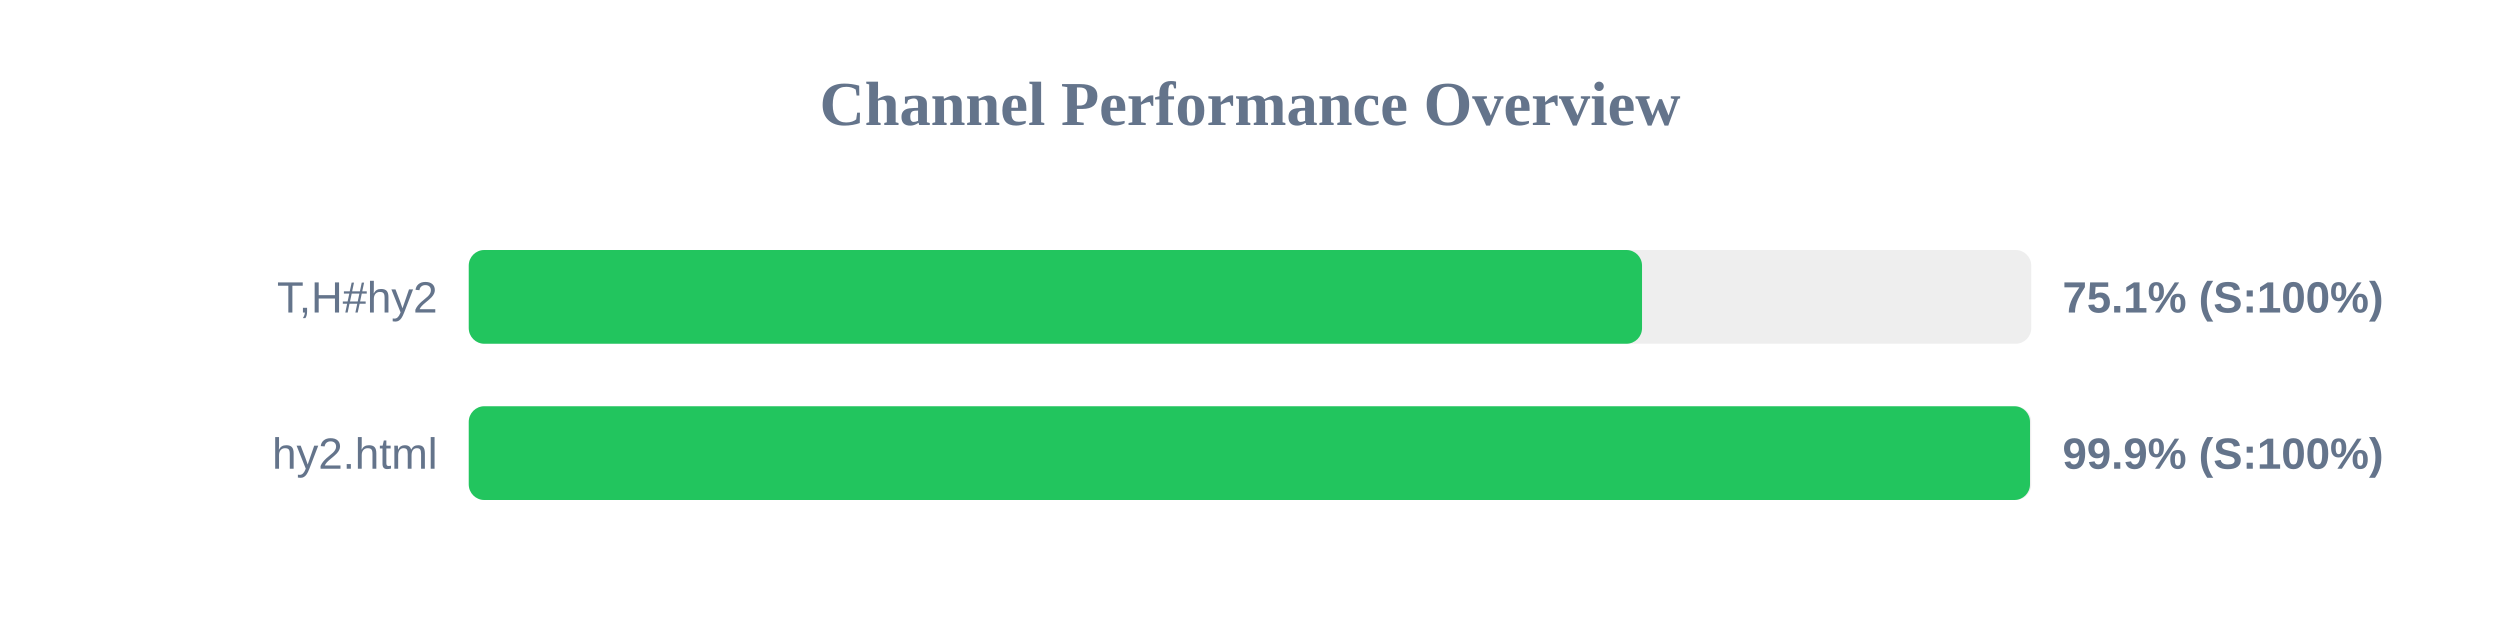
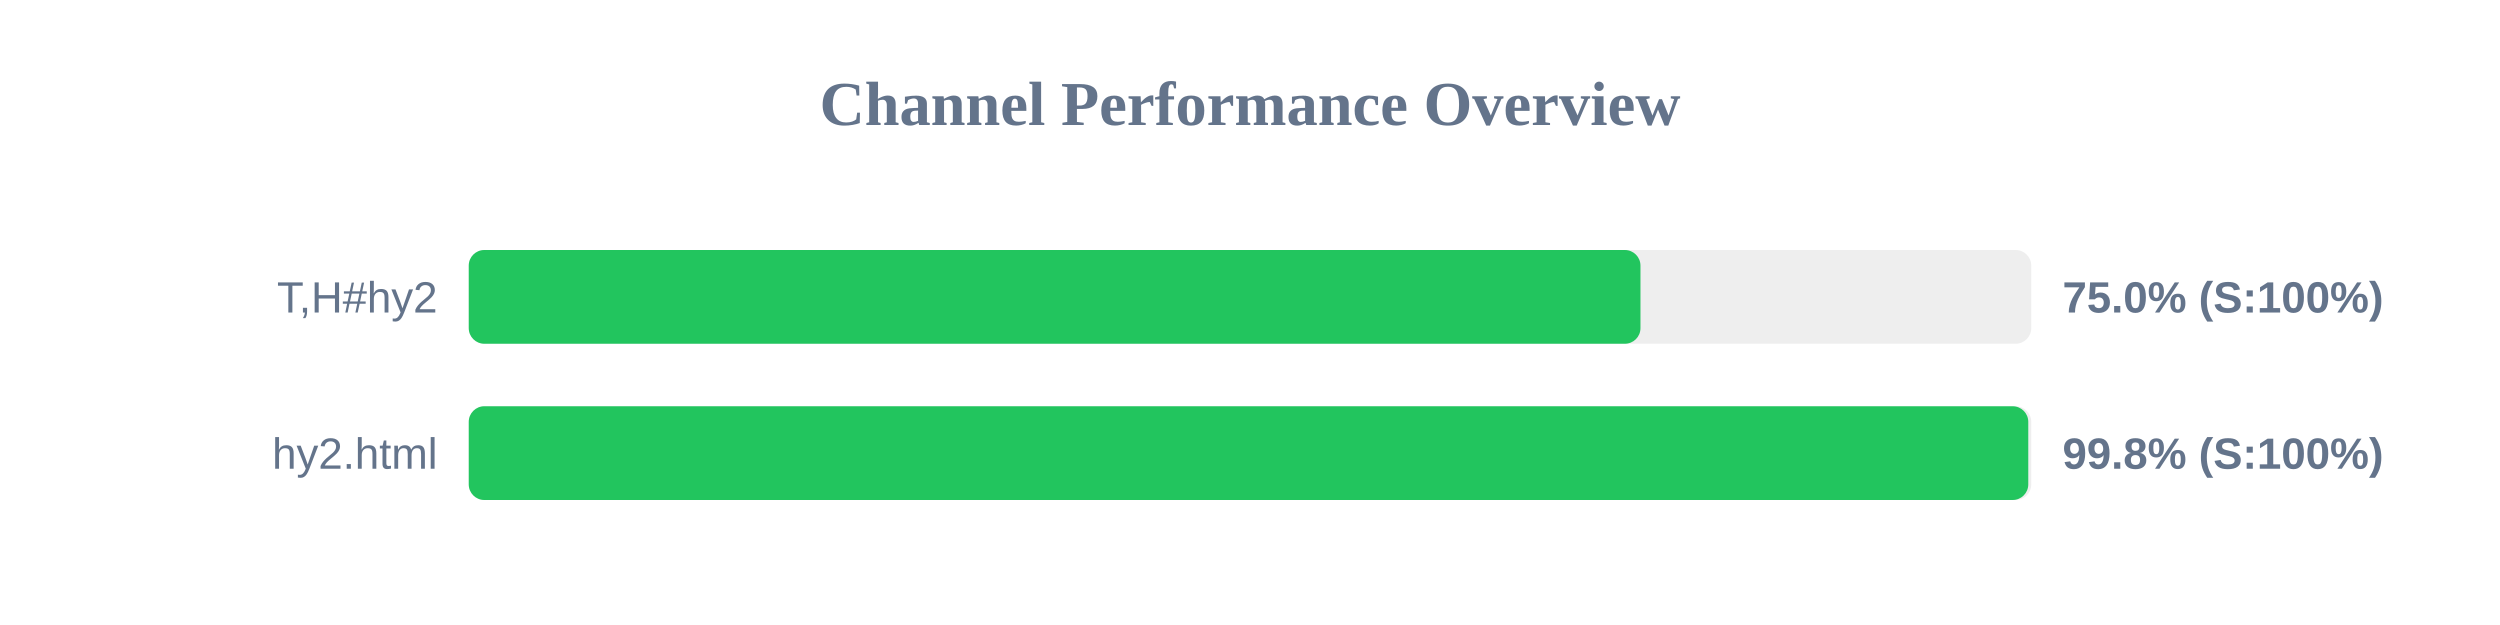
<svg xmlns="http://www.w3.org/2000/svg" width="800" height="200" version="1.1">
  <style>
        .row { font: 14px Arial; fill: #64748b; }
        .score { font: bold 14px Arial; fill: #64748b; }
    </style>
  <text x="400" y="40" text-anchor="middle" font-size="20px" font-weight="bold" fill="#64748b">Channel Performance Overview</text>
  <rect x="150" y="80" width="500" height="30" fill="#eee" rx="5" />
-   <rect x="150" y="80" width="375.45" height="30" fill="#22c55e" rx="5" />
+   <rect x="150" y="80" width="374.95" height="30" fill="#22c55e" rx="5" />
  <text x="140" y="100" text-anchor="end" class="row">T,H#hy2</text>
-   <text x="660" y="100" text-anchor="start" class="score">75.1% (S:100%)</text>
+   <text x="660" y="100" text-anchor="start" class="score">75.0% (S:100%)</text>
  <rect x="150" y="130" width="500" height="30" fill="#eee" rx="5" />
-   <rect x="150" y="130" width="499.6" height="30" fill="#22c55e" rx="5" />
+   <rect x="150" y="130" width="499.05" height="30" fill="#22c55e" rx="5" />
  <text x="140" y="150" text-anchor="end" class="row">hy2.html</text>
-   <text x="660" y="150" text-anchor="start" class="score">99.9% (S:100%)</text>
+   <text x="660" y="150" text-anchor="start" class="score">99.8% (S:100%)</text>
</svg>
